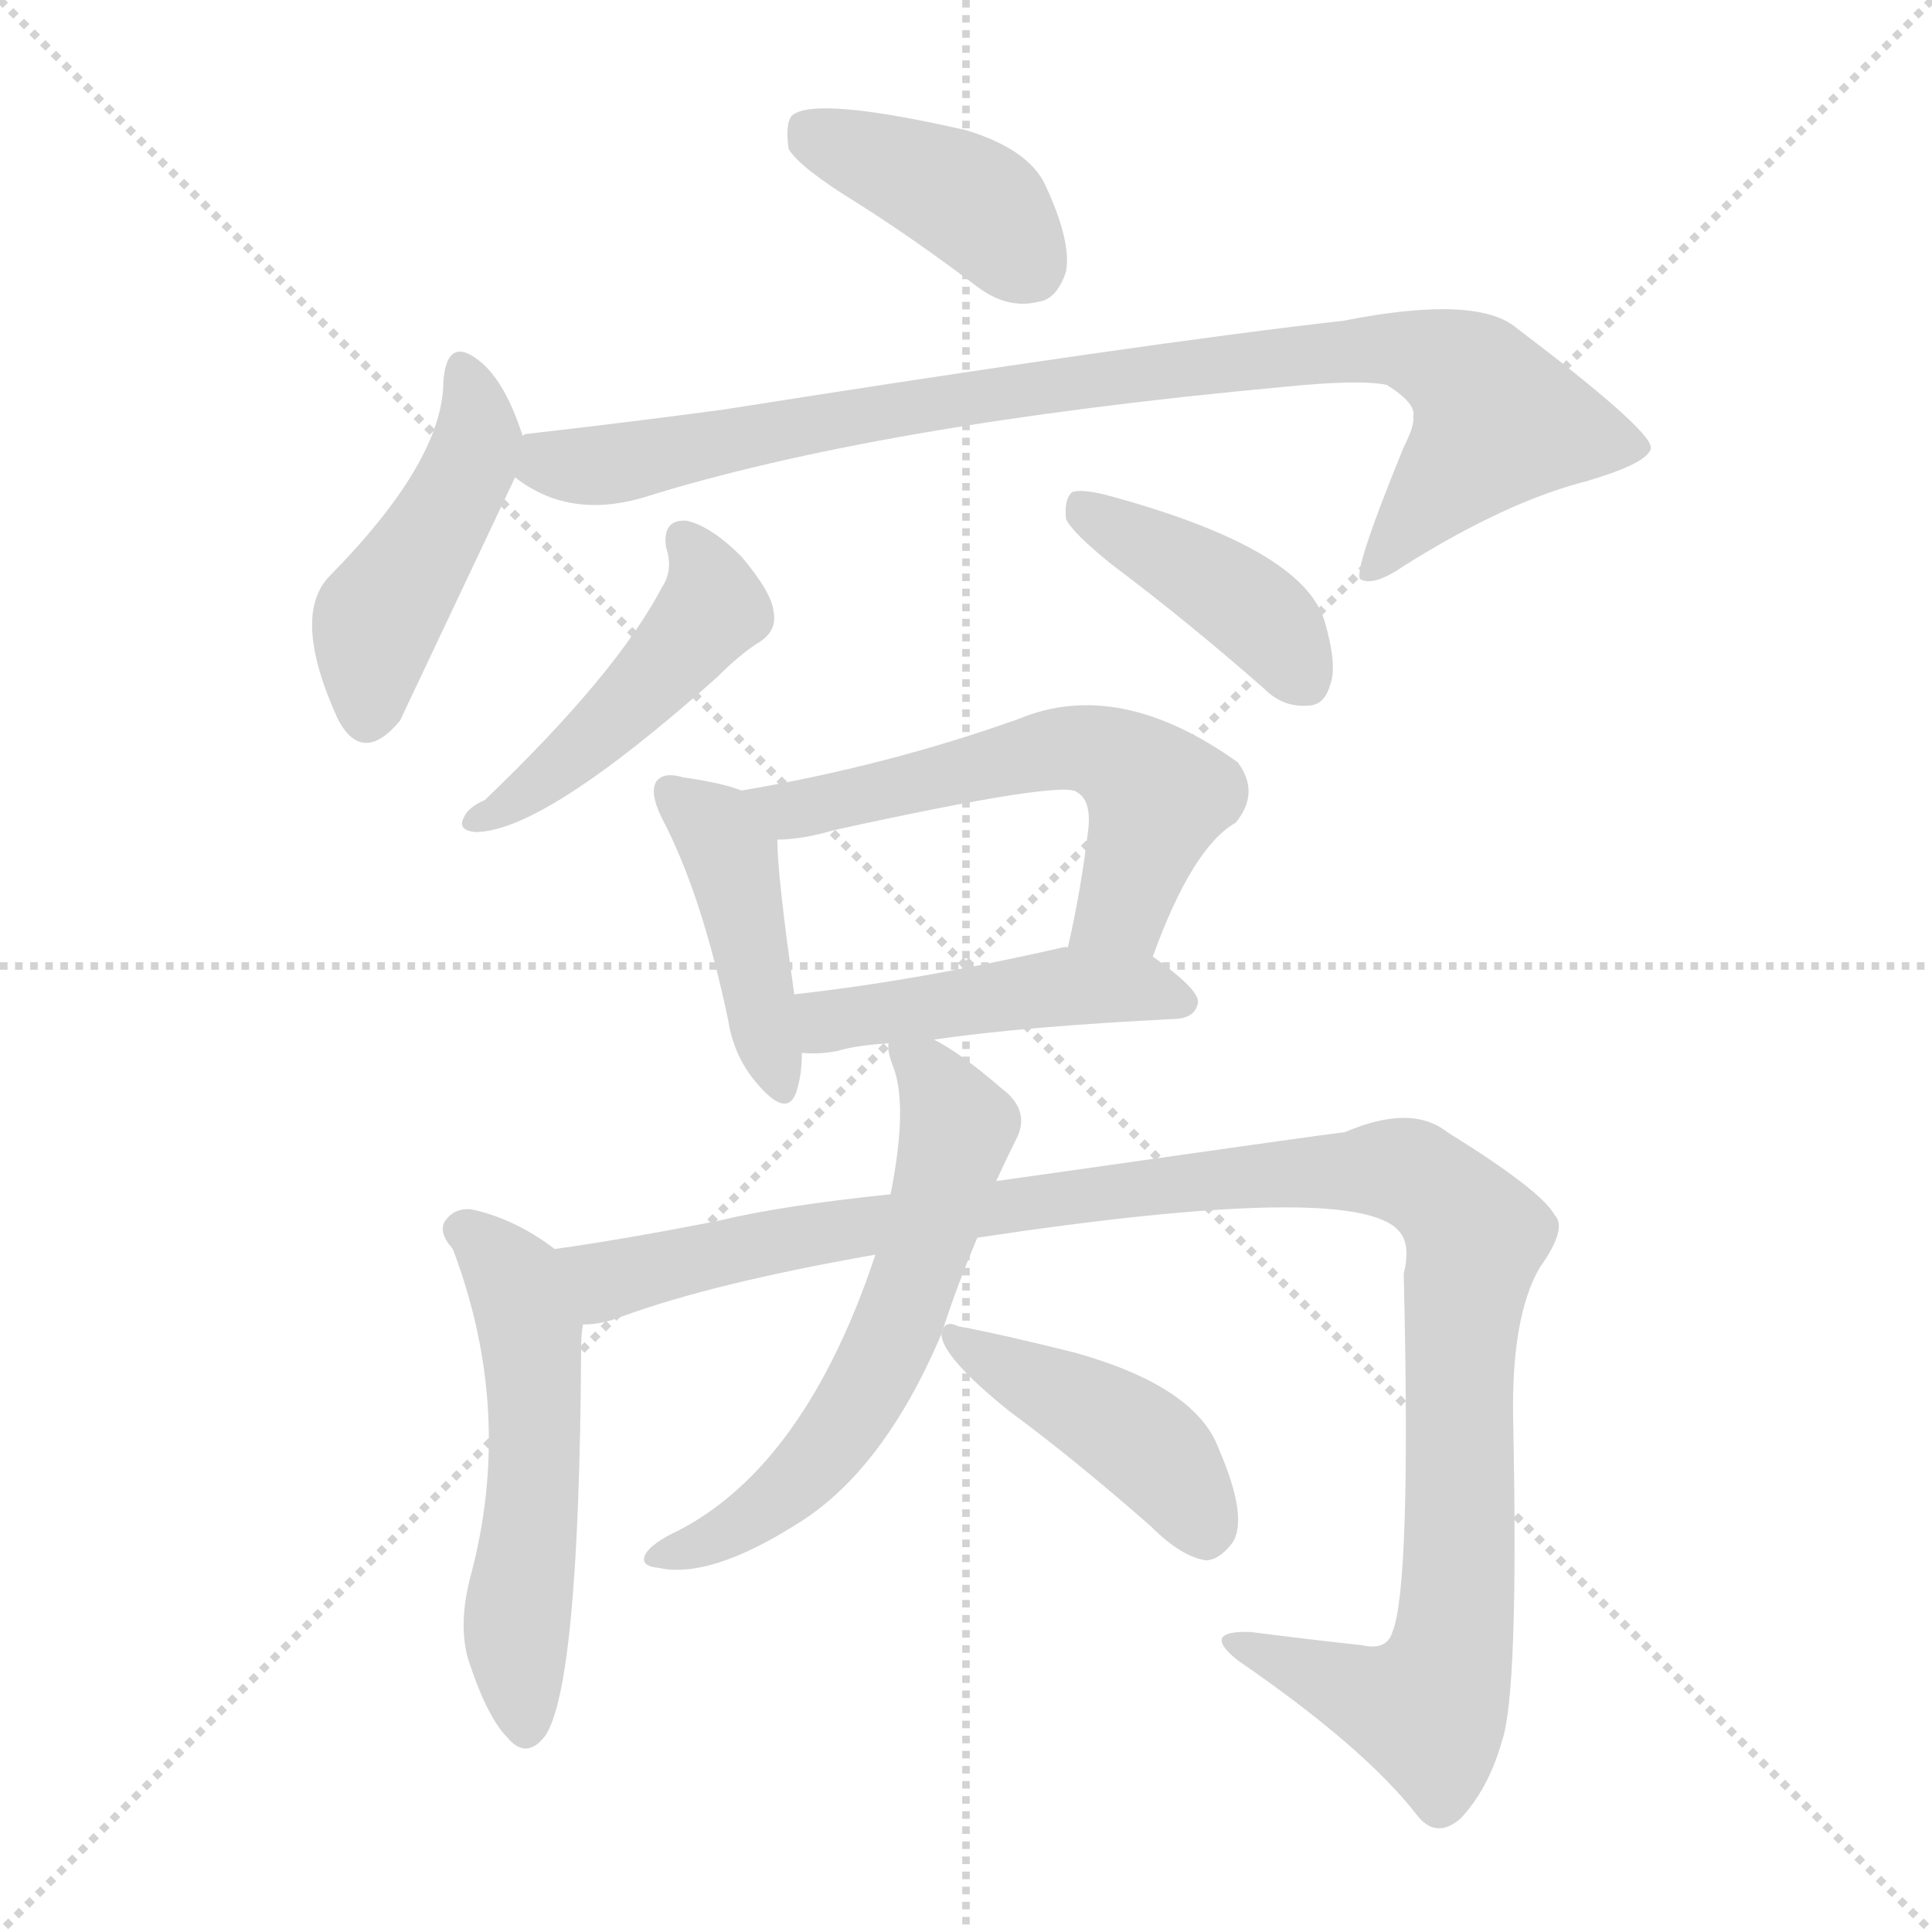
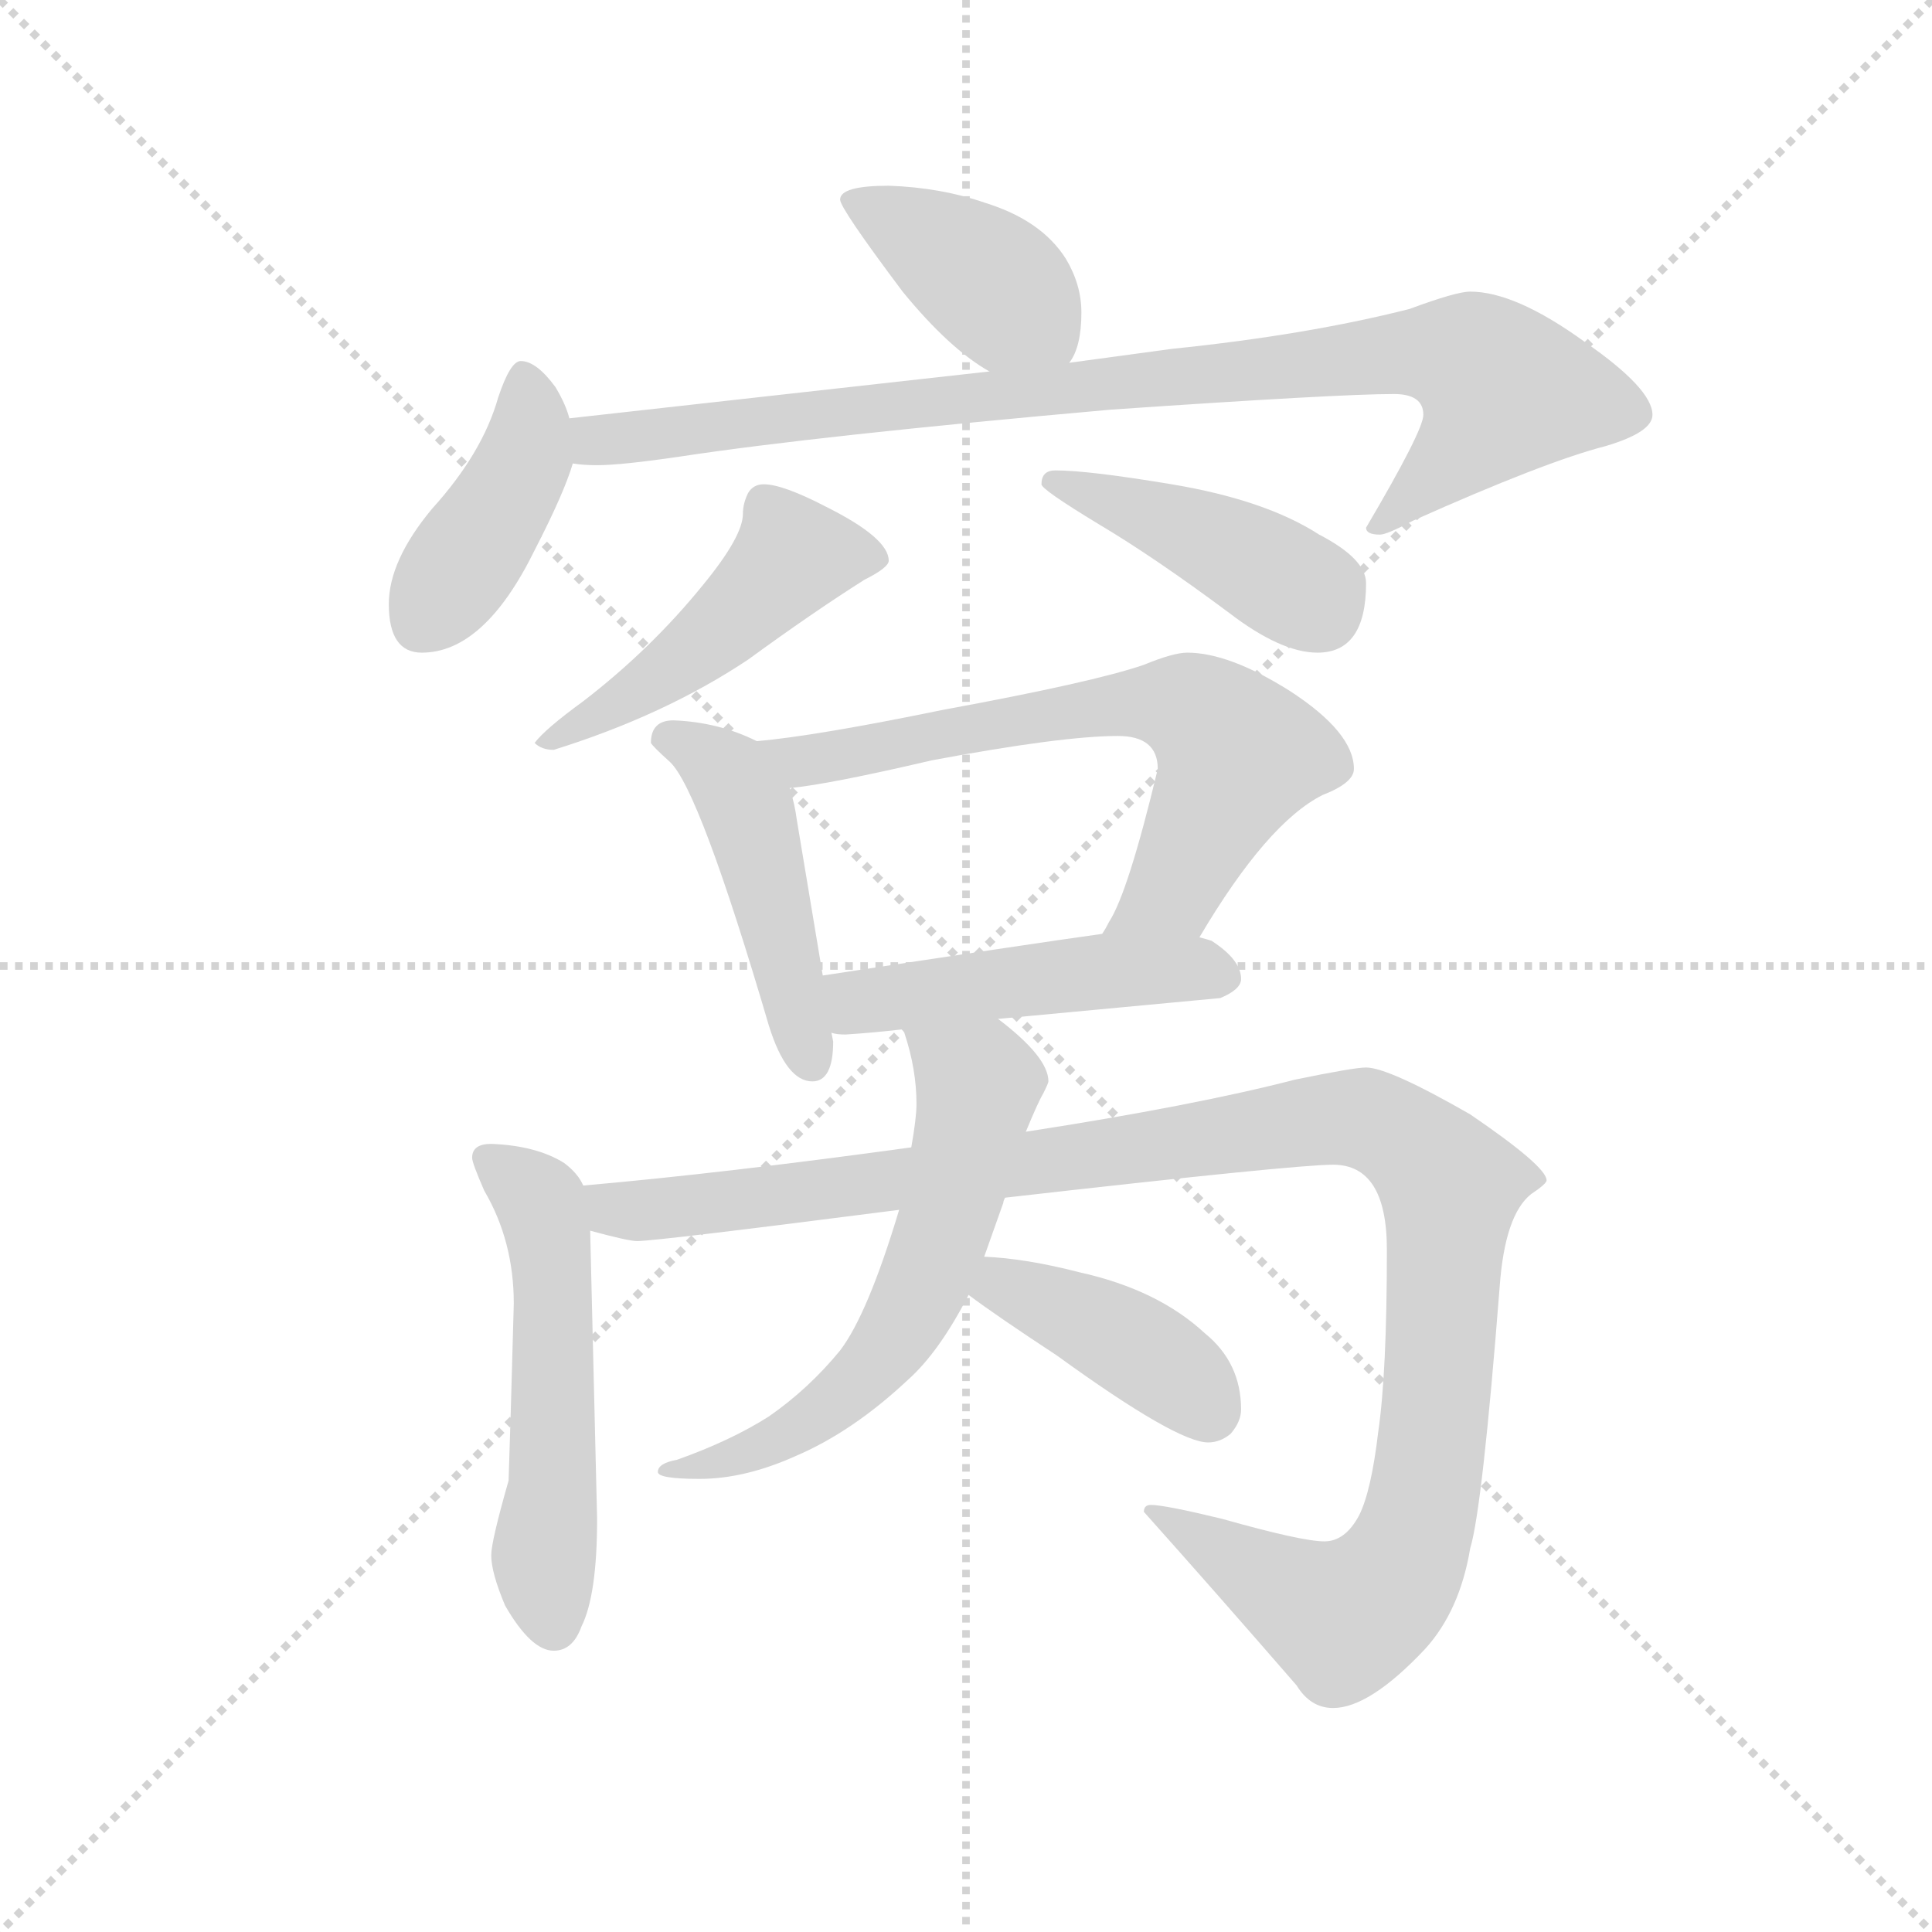
<svg xmlns="http://www.w3.org/2000/svg" version="1.1" viewBox="0 0 1024 1024">
  <g stroke="lightgray" stroke-dasharray="1,1" stroke-width="1" transform="scale(4, 4)">
    <line x1="0" y1="0" x2="256" y2="256" />
    <line x1="256" y1="0" x2="0" y2="256" />
    <line x1="128" y1="0" x2="128" y2="256" />
    <line x1="0" y1="128" x2="256" y2="128" />
  </g>
-   <g transform="scale(1, -1) translate(0, -900)">
+   <g transform="scale(0.92, -0.92) translate(60, -830)">
    <style type="text/css">
      
        @keyframes keyframes0 {
          from {
            stroke: blue;
-             stroke-dashoffset: 399;
-             stroke-width: 128;
-           }
-           56% {
+             stroke-dashoffset: 400;
+             stroke-width: 128;
+           }
+           57% {
            animation-timing-function: step-end;
            stroke: blue;
            stroke-dashoffset: 0;
            stroke-width: 128;
          }
          to {
            stroke: black;
            stroke-width: 1024;
          }
        }
        #make-me-a-hanzi-animation-0 {
-           animation: keyframes0 0.575s both;
+           animation: keyframes0 0.576s both;
          animation-delay: 0s;
          animation-timing-function: linear;
        }
      
        @keyframes keyframes1 {
          from {
            stroke: blue;
-             stroke-dashoffset: 452;
+             stroke-dashoffset: 417;
+             stroke-width: 128;
+           }
+           58% {
+             animation-timing-function: step-end;
+             stroke: blue;
+             stroke-dashoffset: 0;
+             stroke-width: 128;
+           }
+           to {
+             stroke: black;
+             stroke-width: 1024;
+           }
+         }
+         #make-me-a-hanzi-animation-1 {
+           animation: keyframes1 0.589s both;
+           animation-delay: 0.576s;
+           animation-timing-function: linear;
+         }
+       
+         @keyframes keyframes2 {
+           from {
+             stroke: blue;
+             stroke-dashoffset: 901;
+             stroke-width: 128;
+           }
+           75% {
+             animation-timing-function: step-end;
+             stroke: blue;
+             stroke-dashoffset: 0;
+             stroke-width: 128;
+           }
+           to {
+             stroke: black;
+             stroke-width: 1024;
+           }
+         }
+         #make-me-a-hanzi-animation-2 {
+           animation: keyframes2 0.983s both;
+           animation-delay: 1.165s;
+           animation-timing-function: linear;
+         }
+       
+         @keyframes keyframes3 {
+           from {
+             stroke: blue;
+             stroke-dashoffset: 483;
+             stroke-width: 128;
+           }
+           61% {
+             animation-timing-function: step-end;
+             stroke: blue;
+             stroke-dashoffset: 0;
+             stroke-width: 128;
+           }
+           to {
+             stroke: black;
+             stroke-width: 1024;
+           }
+         }
+         #make-me-a-hanzi-animation-3 {
+           animation: keyframes3 0.643s both;
+           animation-delay: 2.148s;
+           animation-timing-function: linear;
+         }
+       
+         @keyframes keyframes4 {
+           from {
+             stroke: blue;
+             stroke-dashoffset: 430;
+             stroke-width: 128;
+           }
+           58% {
+             animation-timing-function: step-end;
+             stroke: blue;
+             stroke-dashoffset: 0;
+             stroke-width: 128;
+           }
+           to {
+             stroke: black;
+             stroke-width: 1024;
+           }
+         }
+         #make-me-a-hanzi-animation-4 {
+           animation: keyframes4 0.6s both;
+           animation-delay: 2.791s;
+           animation-timing-function: linear;
+         }
+       
+         @keyframes keyframes5 {
+           from {
+             stroke: blue;
+             stroke-dashoffset: 467;
            stroke-width: 128;
          }
          60% {
            animation-timing-function: step-end;
            stroke: blue;
            stroke-dashoffset: 0;
            stroke-width: 128;
          }
          to {
            stroke: black;
            stroke-width: 1024;
          }
        }
-         #make-me-a-hanzi-animation-1 {
-           animation: keyframes1 0.618s both;
-           animation-delay: 0.575s;
-           animation-timing-function: linear;
-         }
-       
-         @keyframes keyframes2 {
-           from {
-             stroke: blue;
-             stroke-dashoffset: 898;
-             stroke-width: 128;
-           }
-           75% {
-             animation-timing-function: step-end;
-             stroke: blue;
-             stroke-dashoffset: 0;
-             stroke-width: 128;
-           }
-           to {
-             stroke: black;
-             stroke-width: 1024;
-           }
-         }
-         #make-me-a-hanzi-animation-2 {
-           animation: keyframes2 0.981s both;
-           animation-delay: 1.193s;
-           animation-timing-function: linear;
-         }
-       
-         @keyframes keyframes3 {
-           from {
-             stroke: blue;
-             stroke-dashoffset: 463;
-             stroke-width: 128;
-           }
-           60% {
-             animation-timing-function: step-end;
-             stroke: blue;
-             stroke-dashoffset: 0;
-             stroke-width: 128;
-           }
-           to {
-             stroke: black;
-             stroke-width: 1024;
-           }
-         }
-         #make-me-a-hanzi-animation-3 {
-           animation: keyframes3 0.627s both;
-           animation-delay: 2.173s;
-           animation-timing-function: linear;
-         }
-       
-         @keyframes keyframes4 {
-           from {
-             stroke: blue;
-             stroke-dashoffset: 412;
+         #make-me-a-hanzi-animation-5 {
+           animation: keyframes5 0.63s both;
+           animation-delay: 3.391s;
+           animation-timing-function: linear;
+         }
+       
+         @keyframes keyframes6 {
+           from {
+             stroke: blue;
+             stroke-dashoffset: 670;
+             stroke-width: 128;
+           }
+           69% {
+             animation-timing-function: step-end;
+             stroke: blue;
+             stroke-dashoffset: 0;
+             stroke-width: 128;
+           }
+           to {
+             stroke: black;
+             stroke-width: 1024;
+           }
+         }
+         #make-me-a-hanzi-animation-6 {
+           animation: keyframes6 0.795s both;
+           animation-delay: 4.021s;
+           animation-timing-function: linear;
+         }
+       
+         @keyframes keyframes7 {
+           from {
+             stroke: blue;
+             stroke-dashoffset: 483;
+             stroke-width: 128;
+           }
+           61% {
+             animation-timing-function: step-end;
+             stroke: blue;
+             stroke-dashoffset: 0;
+             stroke-width: 128;
+           }
+           to {
+             stroke: black;
+             stroke-width: 1024;
+           }
+         }
+         #make-me-a-hanzi-animation-7 {
+           animation: keyframes7 0.643s both;
+           animation-delay: 4.816s;
+           animation-timing-function: linear;
+         }
+       
+         @keyframes keyframes8 {
+           from {
+             stroke: blue;
+             stroke-dashoffset: 540;
+             stroke-width: 128;
+           }
+           64% {
+             animation-timing-function: step-end;
+             stroke: blue;
+             stroke-dashoffset: 0;
+             stroke-width: 128;
+           }
+           to {
+             stroke: black;
+             stroke-width: 1024;
+           }
+         }
+         #make-me-a-hanzi-animation-8 {
+           animation: keyframes8 0.689s both;
+           animation-delay: 5.459s;
+           animation-timing-function: linear;
+         }
+       
+         @keyframes keyframes9 {
+           from {
+             stroke: blue;
+             stroke-dashoffset: 1158;
+             stroke-width: 128;
+           }
+           79% {
+             animation-timing-function: step-end;
+             stroke: blue;
+             stroke-dashoffset: 0;
+             stroke-width: 128;
+           }
+           to {
+             stroke: black;
+             stroke-width: 1024;
+           }
+         }
+         #make-me-a-hanzi-animation-9 {
+           animation: keyframes9 1.192s both;
+           animation-delay: 6.149s;
+           animation-timing-function: linear;
+         }
+       
+         @keyframes keyframes10 {
+           from {
+             stroke: blue;
+             stroke-dashoffset: 611;
+             stroke-width: 128;
+           }
+           67% {
+             animation-timing-function: step-end;
+             stroke: blue;
+             stroke-dashoffset: 0;
+             stroke-width: 128;
+           }
+           to {
+             stroke: black;
+             stroke-width: 1024;
+           }
+         }
+         #make-me-a-hanzi-animation-10 {
+           animation: keyframes10 0.747s both;
+           animation-delay: 7.341s;
+           animation-timing-function: linear;
+         }
+       
+         @keyframes keyframes11 {
+           from {
+             stroke: blue;
+             stroke-dashoffset: 406;
            stroke-width: 128;
          }
          57% {
            animation-timing-function: step-end;
            stroke: blue;
            stroke-dashoffset: 0;
            stroke-width: 128;
          }
          to {
            stroke: black;
            stroke-width: 1024;
          }
        }
-         #make-me-a-hanzi-animation-4 {
-           animation: keyframes4 0.585s both;
-           animation-delay: 2.8s;
-           animation-timing-function: linear;
-         }
-       
-         @keyframes keyframes5 {
-           from {
-             stroke: blue;
-             stroke-dashoffset: 426;
-             stroke-width: 128;
-           }
-           58% {
-             animation-timing-function: step-end;
-             stroke: blue;
-             stroke-dashoffset: 0;
-             stroke-width: 128;
-           }
-           to {
-             stroke: black;
-             stroke-width: 1024;
-           }
-         }
-         #make-me-a-hanzi-animation-5 {
-           animation: keyframes5 0.597s both;
-           animation-delay: 3.385s;
-           animation-timing-function: linear;
-         }
-       
-         @keyframes keyframes6 {
-           from {
-             stroke: blue;
-             stroke-dashoffset: 571;
-             stroke-width: 128;
-           }
-           65% {
-             animation-timing-function: step-end;
-             stroke: blue;
-             stroke-dashoffset: 0;
-             stroke-width: 128;
-           }
-           to {
-             stroke: black;
-             stroke-width: 1024;
-           }
-         }
-         #make-me-a-hanzi-animation-6 {
-           animation: keyframes6 0.715s both;
-           animation-delay: 3.982s;
-           animation-timing-function: linear;
-         }
-       
-         @keyframes keyframes7 {
-           from {
-             stroke: blue;
-             stroke-dashoffset: 459;
-             stroke-width: 128;
-           }
-           60% {
-             animation-timing-function: step-end;
-             stroke: blue;
-             stroke-dashoffset: 0;
-             stroke-width: 128;
-           }
-           to {
-             stroke: black;
-             stroke-width: 1024;
-           }
-         }
-         #make-me-a-hanzi-animation-7 {
-           animation: keyframes7 0.624s both;
-           animation-delay: 4.697s;
-           animation-timing-function: linear;
-         }
-       
-         @keyframes keyframes8 {
-           from {
-             stroke: blue;
-             stroke-dashoffset: 533;
-             stroke-width: 128;
-           }
-           63% {
-             animation-timing-function: step-end;
-             stroke: blue;
-             stroke-dashoffset: 0;
-             stroke-width: 128;
-           }
-           to {
-             stroke: black;
-             stroke-width: 1024;
-           }
-         }
-         #make-me-a-hanzi-animation-8 {
-           animation: keyframes8 0.684s both;
-           animation-delay: 5.32s;
-           animation-timing-function: linear;
-         }
-       
-         @keyframes keyframes9 {
-           from {
-             stroke: blue;
-             stroke-dashoffset: 1127;
-             stroke-width: 128;
-           }
-           79% {
-             animation-timing-function: step-end;
-             stroke: blue;
-             stroke-dashoffset: 0;
-             stroke-width: 128;
-           }
-           to {
-             stroke: black;
-             stroke-width: 1024;
-           }
-         }
-         #make-me-a-hanzi-animation-9 {
-           animation: keyframes9 1.167s both;
-           animation-delay: 6.004s;
-           animation-timing-function: linear;
-         }
-       
-         @keyframes keyframes10 {
-           from {
-             stroke: blue;
-             stroke-dashoffset: 599;
-             stroke-width: 128;
-           }
-           66% {
-             animation-timing-function: step-end;
-             stroke: blue;
-             stroke-dashoffset: 0;
-             stroke-width: 128;
-           }
-           to {
-             stroke: black;
-             stroke-width: 1024;
-           }
-         }
-         #make-me-a-hanzi-animation-10 {
-           animation: keyframes10 0.737s both;
-           animation-delay: 7.171s;
-           animation-timing-function: linear;
-         }
-       
-         @keyframes keyframes11 {
-           from {
-             stroke: blue;
-             stroke-dashoffset: 431;
-             stroke-width: 128;
-           }
-           58% {
-             animation-timing-function: step-end;
-             stroke: blue;
-             stroke-dashoffset: 0;
-             stroke-width: 128;
-           }
-           to {
-             stroke: black;
-             stroke-width: 1024;
-           }
-         }
        #make-me-a-hanzi-animation-11 {
-           animation: keyframes11 0.601s both;
-           animation-delay: 7.909s;
+           animation: keyframes11 0.58s both;
+           animation-delay: 8.089s;
          animation-timing-function: linear;
        }
      
    </style>
-     <path d="M 455 792 Q 485 773 518 748 Q 534 736 550 740 Q 560 741 565 756 Q 568 772 554 802 Q 545 821 512 831 Q 433 849 420 839 Q 416 835 418 821 Q 424 811 455 792 Z" fill="lightgray" />
-     <path d="M 277 669 Q 268 697 255 708 Q 237 723 235 698 Q 235 656 175 595 Q 154 574 179 519 Q 192 494 212 518 L 273 647 C 280 661 280 661 277 669 Z" fill="lightgray" />
-     <path d="M 273 647 Q 301 625 340 636 Q 464 675 681 695 Q 721 699 735 696 Q 751 686 749 679 Q 750 675 744 663 Q 717 597 721 593 Q 728 589 744 600 Q 798 634 841 645 Q 875 655 875 663 Q 874 673 804 726 Q 783 744 712 730 Q 606 718 384 683 Q 332 676 279 670 Q 278 670 277 669 C 247 664 247 662 273 647 Z" fill="lightgray" />
-     <path d="M 353 610 Q 357 598 351 589 Q 327 543 257 476 Q 248 472 246 467 Q 242 460 252 459 Q 288 459 380 541 Q 393 554 403 560 Q 412 566 410 576 Q 409 586 393 605 Q 377 621 364 624 Q 351 625 353 610 Z" fill="lightgray" />
-     <path d="M 589 601 Q 629 571 670 535 Q 680 525 693 526 Q 702 526 705 537 Q 709 547 702 571 Q 690 610 585 638 Q 572 641 568 639 Q 564 635 565 625 Q 568 618 589 601 Z" fill="lightgray" />
-     <path d="M 393 481 Q 383 485 362 488 Q 352 491 348 486 Q 344 480 351 466 Q 372 426 386 359 Q 389 340 401 326 Q 417 307 422 321 Q 425 330 425 342 L 421 373 Q 412 436 412 455 C 411 475 411 475 393 481 Z" fill="lightgray" />
-     <path d="M 611 393 Q 632 451 655 464 Q 668 480 656 496 Q 593 541 540 519 Q 470 494 393 481 C 363 476 382 453 412 455 Q 425 455 442 460 Q 565 487 571 480 Q 578 476 577 462 Q 573 428 566 398 C 559 369 600 365 611 393 Z" fill="lightgray" />
-     <path d="M 495 349 Q 543 356 624 360 Q 634 361 635 369 Q 635 376 611 393 C 597 403 596 403 566 398 Q 565 398 564 398 Q 485 380 421 373 C 391 370 395 343 425 342 Q 434 341 444 343 Q 454 346 471 347 L 495 349 Z" fill="lightgray" />
-     <path d="M 294 238 Q 273 254 250 259 Q 241 260 236 253 Q 232 247 240 238 Q 273 151 249 63 Q 243 39 248 21 Q 258 -10 269 -21 Q 279 -33 289 -20 Q 307 7 308 184 Q 308 193 309 198 C 312 225 312 225 294 238 Z" fill="lightgray" />
-     <path d="M 518 244 Q 717 274 741 248 Q 748 241 744 225 Q 748 59 738 35 Q 735 25 722 28 Q 694 31 663 35 Q 636 36 656 20 Q 723 -26 751 -62 Q 761 -75 774 -64 Q 789 -48 796 -23 Q 805 2 802 148 Q 801 202 816 228 Q 831 249 824 256 Q 817 269 767 300 Q 748 315 713 300 Q 704 299 528 274 L 472 267 Q 414 261 381 253 Q 330 243 294 238 C 264 233 280 191 309 198 Q 319 198 329 202 Q 378 220 464 235 L 518 244 Z" fill="lightgray" />
-     <path d="M 500 196 Q 507 218 518 244 L 528 274 Q 534 287 538 295 Q 547 311 531 323 Q 509 342 495 349 C 469 364 468 365 471 347 Q 470 343 474 333 Q 481 312 472 267 L 464 235 Q 427 124 360 89 Q 345 82 342 76 Q 339 70 349 69 Q 376 63 422 92 Q 468 120 499 193 L 500 196 Z" fill="lightgray" />
-     <path d="M 499 193 Q 499 181 535 152 Q 569 127 610 91 Q 626 75 639 73 Q 646 73 653 82 Q 662 95 646 132 Q 634 165 570 183 Q 530 193 508 197 Q 502 200 500 196 L 499 193 Z" fill="lightgray" />
+     <path d="M 452 723 Q 424 723 424 715 Q 424 710 460 662 Q 487 629 510 616 C 536 600 542 597 556 621 Q 563 630 563 650 Q 563 666 554 681 Q 540 703 508 713 Q 482 722 452 723 Z" fill="lightgray" />
+     <path d="M 268 589 Q 266 597 260 607 Q 249 622 240 622 Q 234 622 227 601 Q 218 569 189 537 Q 164 507 164 482 Q 164 454 183 454 Q 219 454 248 513 Q 265 546 270 563 L 268 589 Z" fill="lightgray" />
+     <path d="M 510 616 L 268 589 C 238 586 240 564 270 563 Q 276 562 284 562 Q 298 562 332 567 Q 411 579 580 594 Q 711 603 743 603 Q 760 603 760 591 Q 760 582 727 526 Q 727 522 735 522 Q 739 522 754 530 Q 830 564 865 573 Q 892 581 892 591 Q 892 606 853 633 Q 813 662 787 662 Q 779 662 752 652 Q 693 637 615 629 L 556 621 L 510 616 Z" fill="lightgray" />
+     <path d="M 380 551 Q 374 551 371 546 Q 368 540 368 534 Q 368 521 345 493 Q 315 456 276 426 Q 254 410 248 402 Q 252 398 259 398 Q 323 418 371 450 Q 408 477 438 496 Q 452 503 452 507 Q 452 520 416 538 Q 391 551 380 551 Z" fill="lightgray" />
+     <path d="M 548 559 Q 540 559 540 551 Q 540 548 573 528 Q 605 509 648 477 Q 678 454 699 454 Q 727 454 727 494 Q 727 508 700 522 Q 669 542 615 551 Q 567 559 548 559 Z" fill="lightgray" />
+     <path d="M 376 403 Q 354 414 328 415 Q 315 415 315 402 Q 316 400 326 391 Q 343 375 383 239 Q 393 207 408 207 Q 420 207 420 230 L 419 235 L 414 268 L 399 358 Q 398 366 395 376 C 389 397 389 397 376 403 Z" fill="lightgray" />
+     <path d="M 631 290 Q 670 356 702 372 Q 720 379 720 387 Q 720 408 683 432 Q 648 454 624 454 Q 616 454 599 447 Q 570 437 483 421 Q 410 406 376 403 C 346 400 365 372 395 376 Q 417 378 477 392 Q 552 406 584 406 Q 607 406 607 387 Q 590 316 579 299 Q 577 295 575 292 C 560 266 615 264 631 290 Z" fill="lightgray" />
+     <path d="M 515 243 L 643 255 Q 655 260 655 266 Q 655 277 638 288 Q 635 289 631 290 L 575 292 Q 532 286 414 268 C 384 263 389 239 419 235 Q 422 234 427 234 Q 443 235 460 237 L 515 243 Z" fill="lightgray" />
+     <path d="M 223 171 Q 212 171 212 163 Q 212 160 219 144 Q 236 115 236 79 Q 234 5 233 -23 Q 223 -58 223 -66 Q 223 -76 231 -95 Q 246 -121 259 -121 Q 270 -121 275 -107 Q 284 -89 284 -45 L 280 121 L 276 147 Q 273 154 265 160 Q 249 170 223 171 Z" fill="lightgray" />
+     <path d="M 280 121 Q 302 115 307 115 Q 318 115 458 133 L 519 140 Q 686 159 708 159 Q 739 159 739 110 Q 739 39 734 5 Q 730 -29 723 -43 Q 715 -58 703 -58 Q 690 -58 644 -45 Q 611 -37 603 -37 Q 599 -37 599 -41 Q 641 -88 687 -141 Q 695 -154 708 -154 Q 729 -154 761 -120 Q 781 -98 787 -62 Q 794 -39 804 89 Q 807 130 822 142 Q 831 148 831 150 Q 831 158 787 188 Q 740 215 727 215 Q 720 215 686 208 Q 628 193 531 178 L 465 169 Q 356 154 276 147 C 246 144 251 127 280 121 Z" fill="lightgray" />
+     <path d="M 458 133 Q 440 73 424 52 Q 406 30 383 14 Q 361 0 330 -11 Q 319 -13 319 -18 Q 319 -22 343 -22 Q 369 -22 398 -9 Q 431 5 463 35 Q 481 51 498 84 L 507 106 Q 512 120 518 137 Q 518 138 519 140 L 531 178 Q 538 195 541 200 Q 544 206 544 207 Q 544 221 515 243 C 492 262 450 265 460 237 L 461 235 Q 468 214 468 194 Q 468 186 465 169 L 458 133 Z" fill="lightgray" />
+     <path d="M 498 84 Q 514 72 549 49 Q 618 -1 636 -1 Q 643 -1 649 4 Q 655 11 655 18 Q 655 45 634 62 Q 607 87 562 97 Q 531 105 507 106 C 477 108 474 102 498 84 Z" fill="lightgray" />
    <clipPath id="make-me-a-hanzi-clip-0">
-       <path d="M 455 792 Q 485 773 518 748 Q 534 736 550 740 Q 560 741 565 756 Q 568 772 554 802 Q 545 821 512 831 Q 433 849 420 839 Q 416 835 418 821 Q 424 811 455 792 Z" />
-     </clipPath>
-     <path clip-path="url(#make-me-a-hanzi-clip-0)" d="M 426 833 L 508 797 L 546 759" fill="none" id="make-me-a-hanzi-animation-0" stroke-dasharray="271 542" stroke-linecap="round" />
+       <path d="M 452 723 Q 424 723 424 715 Q 424 710 460 662 Q 487 629 510 616 C 536 600 542 597 556 621 Q 563 630 563 650 Q 563 666 554 681 Q 540 703 508 713 Q 482 722 452 723 Z" />
+     </clipPath>
+     <path clip-path="url(#make-me-a-hanzi-clip-0)" d="M 430 715 L 509 669 L 547 632" fill="none" id="make-me-a-hanzi-animation-0" stroke-dasharray="272 544" stroke-linecap="round" />
    <clipPath id="make-me-a-hanzi-clip-1">
-       <path d="M 277 669 Q 268 697 255 708 Q 237 723 235 698 Q 235 656 175 595 Q 154 574 179 519 Q 192 494 212 518 L 273 647 C 280 661 280 661 277 669 Z" />
-     </clipPath>
-     <path clip-path="url(#make-me-a-hanzi-clip-1)" d="M 245 703 L 252 684 L 250 657 L 200 571 L 194 522" fill="none" id="make-me-a-hanzi-animation-1" stroke-dasharray="324 648" stroke-linecap="round" />
+       <path d="M 268 589 Q 266 597 260 607 Q 249 622 240 622 Q 234 622 227 601 Q 218 569 189 537 Q 164 507 164 482 Q 164 454 183 454 Q 219 454 248 513 Q 265 546 270 563 L 268 589 Z" />
+     </clipPath>
+     <path clip-path="url(#make-me-a-hanzi-clip-1)" d="M 242 613 L 243 567 L 182 470" fill="none" id="make-me-a-hanzi-animation-1" stroke-dasharray="289 578" stroke-linecap="round" />
    <clipPath id="make-me-a-hanzi-clip-2">
-       <path d="M 273 647 Q 301 625 340 636 Q 464 675 681 695 Q 721 699 735 696 Q 751 686 749 679 Q 750 675 744 663 Q 717 597 721 593 Q 728 589 744 600 Q 798 634 841 645 Q 875 655 875 663 Q 874 673 804 726 Q 783 744 712 730 Q 606 718 384 683 Q 332 676 279 670 Q 278 670 277 669 C 247 664 247 662 273 647 Z" />
-     </clipPath>
-     <path clip-path="url(#make-me-a-hanzi-clip-2)" d="M 282 663 L 297 653 L 328 654 L 512 690 L 746 715 L 774 704 L 794 677 L 726 595" fill="none" id="make-me-a-hanzi-animation-2" stroke-dasharray="770 1540" stroke-linecap="round" />
+       <path d="M 510 616 L 268 589 C 238 586 240 564 270 563 Q 276 562 284 562 Q 298 562 332 567 Q 411 579 580 594 Q 711 603 743 603 Q 760 603 760 591 Q 760 582 727 526 Q 727 522 735 522 Q 739 522 754 530 Q 830 564 865 573 Q 892 581 892 591 Q 892 606 853 633 Q 813 662 787 662 Q 779 662 752 652 Q 693 637 615 629 L 556 621 L 510 616 Z" />
+     </clipPath>
+     <path clip-path="url(#make-me-a-hanzi-clip-2)" d="M 276 583 L 288 576 L 751 627 L 793 620 L 807 605 L 799 590 L 735 533" fill="none" id="make-me-a-hanzi-animation-2" stroke-dasharray="773 1546" stroke-linecap="round" />
    <clipPath id="make-me-a-hanzi-clip-3">
-       <path d="M 353 610 Q 357 598 351 589 Q 327 543 257 476 Q 248 472 246 467 Q 242 460 252 459 Q 288 459 380 541 Q 393 554 403 560 Q 412 566 410 576 Q 409 586 393 605 Q 377 621 364 624 Q 351 625 353 610 Z" />
-     </clipPath>
-     <path clip-path="url(#make-me-a-hanzi-clip-3)" d="M 362 614 L 375 595 L 378 577 L 313 507 L 255 467" fill="none" id="make-me-a-hanzi-animation-3" stroke-dasharray="335 670" stroke-linecap="round" />
+       <path d="M 380 551 Q 374 551 371 546 Q 368 540 368 534 Q 368 521 345 493 Q 315 456 276 426 Q 254 410 248 402 Q 252 398 259 398 Q 323 418 371 450 Q 408 477 438 496 Q 452 503 452 507 Q 452 520 416 538 Q 391 551 380 551 Z" />
+     </clipPath>
+     <path clip-path="url(#make-me-a-hanzi-clip-3)" d="M 444 509 L 397 510 L 342 456 L 254 402" fill="none" id="make-me-a-hanzi-animation-3" stroke-dasharray="355 710" stroke-linecap="round" />
    <clipPath id="make-me-a-hanzi-clip-4">
-       <path d="M 589 601 Q 629 571 670 535 Q 680 525 693 526 Q 702 526 705 537 Q 709 547 702 571 Q 690 610 585 638 Q 572 641 568 639 Q 564 635 565 625 Q 568 618 589 601 Z" />
-     </clipPath>
-     <path clip-path="url(#make-me-a-hanzi-clip-4)" d="M 572 631 L 654 585 L 676 565 L 693 538" fill="none" id="make-me-a-hanzi-animation-4" stroke-dasharray="284 568" stroke-linecap="round" />
+       <path d="M 548 559 Q 540 559 540 551 Q 540 548 573 528 Q 605 509 648 477 Q 678 454 699 454 Q 727 454 727 494 Q 727 508 700 522 Q 669 542 615 551 Q 567 559 548 559 Z" />
+     </clipPath>
+     <path clip-path="url(#make-me-a-hanzi-clip-4)" d="M 546 553 L 647 514 L 695 487 L 701 478" fill="none" id="make-me-a-hanzi-animation-4" stroke-dasharray="302 604" stroke-linecap="round" />
    <clipPath id="make-me-a-hanzi-clip-5">
-       <path d="M 393 481 Q 383 485 362 488 Q 352 491 348 486 Q 344 480 351 466 Q 372 426 386 359 Q 389 340 401 326 Q 417 307 422 321 Q 425 330 425 342 L 421 373 Q 412 436 412 455 C 411 475 411 475 393 481 Z" />
-     </clipPath>
-     <path clip-path="url(#make-me-a-hanzi-clip-5)" d="M 356 481 L 387 447 L 412 326" fill="none" id="make-me-a-hanzi-animation-5" stroke-dasharray="298 596" stroke-linecap="round" />
+       <path d="M 376 403 Q 354 414 328 415 Q 315 415 315 402 Q 316 400 326 391 Q 343 375 383 239 Q 393 207 408 207 Q 420 207 420 230 L 419 235 L 414 268 L 399 358 Q 398 366 395 376 C 389 397 389 397 376 403 Z" />
+     </clipPath>
+     <path clip-path="url(#make-me-a-hanzi-clip-5)" d="M 326 404 L 360 383 L 370 364 L 407 219" fill="none" id="make-me-a-hanzi-animation-5" stroke-dasharray="339 678" stroke-linecap="round" />
    <clipPath id="make-me-a-hanzi-clip-6">
-       <path d="M 611 393 Q 632 451 655 464 Q 668 480 656 496 Q 593 541 540 519 Q 470 494 393 481 C 363 476 382 453 412 455 Q 425 455 442 460 Q 565 487 571 480 Q 578 476 577 462 Q 573 428 566 398 C 559 369 600 365 611 393 Z" />
-     </clipPath>
-     <path clip-path="url(#make-me-a-hanzi-clip-6)" d="M 401 480 L 420 471 L 539 499 L 585 501 L 614 478 L 595 419 L 574 403" fill="none" id="make-me-a-hanzi-animation-6" stroke-dasharray="443 886" stroke-linecap="round" />
+       <path d="M 631 290 Q 670 356 702 372 Q 720 379 720 387 Q 720 408 683 432 Q 648 454 624 454 Q 616 454 599 447 Q 570 437 483 421 Q 410 406 376 403 C 346 400 365 372 395 376 Q 417 378 477 392 Q 552 406 584 406 Q 607 406 607 387 Q 590 316 579 299 Q 577 295 575 292 C 560 266 615 264 631 290 Z" />
+     </clipPath>
+     <path clip-path="url(#make-me-a-hanzi-clip-6)" d="M 382 400 L 402 391 L 579 424 L 627 421 L 653 395 L 616 318 L 582 293" fill="none" id="make-me-a-hanzi-animation-6" stroke-dasharray="542 1084" stroke-linecap="round" />
    <clipPath id="make-me-a-hanzi-clip-7">
-       <path d="M 495 349 Q 543 356 624 360 Q 634 361 635 369 Q 635 376 611 393 C 597 403 596 403 566 398 Q 565 398 564 398 Q 485 380 421 373 C 391 370 395 343 425 342 Q 434 341 444 343 Q 454 346 471 347 L 495 349 Z" />
-     </clipPath>
-     <path clip-path="url(#make-me-a-hanzi-clip-7)" d="M 428 366 L 439 359 L 571 378 L 609 376 L 626 368" fill="none" id="make-me-a-hanzi-animation-7" stroke-dasharray="331 662" stroke-linecap="round" />
+       <path d="M 515 243 L 643 255 Q 655 260 655 266 Q 655 277 638 288 Q 635 289 631 290 L 575 292 Q 532 286 414 268 C 384 263 389 239 419 235 Q 422 234 427 234 Q 443 235 460 237 L 515 243 Z" />
+     </clipPath>
+     <path clip-path="url(#make-me-a-hanzi-clip-7)" d="M 424 241 L 434 253 L 447 256 L 581 271 L 644 268" fill="none" id="make-me-a-hanzi-animation-7" stroke-dasharray="355 710" stroke-linecap="round" />
    <clipPath id="make-me-a-hanzi-clip-8">
-       <path d="M 294 238 Q 273 254 250 259 Q 241 260 236 253 Q 232 247 240 238 Q 273 151 249 63 Q 243 39 248 21 Q 258 -10 269 -21 Q 279 -33 289 -20 Q 307 7 308 184 Q 308 193 309 198 C 312 225 312 225 294 238 Z" />
-     </clipPath>
-     <path clip-path="url(#make-me-a-hanzi-clip-8)" d="M 247 248 L 273 221 L 282 193 L 284 122 L 274 40 L 279 -16" fill="none" id="make-me-a-hanzi-animation-8" stroke-dasharray="405 810" stroke-linecap="round" />
+       <path d="M 223 171 Q 212 171 212 163 Q 212 160 219 144 Q 236 115 236 79 Q 234 5 233 -23 Q 223 -58 223 -66 Q 223 -76 231 -95 Q 246 -121 259 -121 Q 270 -121 275 -107 Q 284 -89 284 -45 L 280 121 L 276 147 Q 273 154 265 160 Q 249 170 223 171 Z" />
+     </clipPath>
+     <path clip-path="url(#make-me-a-hanzi-clip-8)" d="M 221 162 L 249 141 L 257 113 L 259 -23 L 253 -67 L 259 -106" fill="none" id="make-me-a-hanzi-animation-8" stroke-dasharray="412 824" stroke-linecap="round" />
    <clipPath id="make-me-a-hanzi-clip-9">
-       <path d="M 518 244 Q 717 274 741 248 Q 748 241 744 225 Q 748 59 738 35 Q 735 25 722 28 Q 694 31 663 35 Q 636 36 656 20 Q 723 -26 751 -62 Q 761 -75 774 -64 Q 789 -48 796 -23 Q 805 2 802 148 Q 801 202 816 228 Q 831 249 824 256 Q 817 269 767 300 Q 748 315 713 300 Q 704 299 528 274 L 472 267 Q 414 261 381 253 Q 330 243 294 238 C 264 233 280 191 309 198 Q 319 198 329 202 Q 378 220 464 235 L 518 244 Z" />
-     </clipPath>
-     <path clip-path="url(#make-me-a-hanzi-clip-9)" d="M 301 233 L 322 221 L 464 252 L 530 257 L 544 266 L 557 261 L 571 269 L 582 265 L 618 274 L 729 281 L 757 273 L 782 245 L 773 186 L 774 68 L 764 8 L 757 -6 L 741 -4 L 656 29" fill="none" id="make-me-a-hanzi-animation-9" stroke-dasharray="999 1998" stroke-linecap="round" />
+       <path d="M 280 121 Q 302 115 307 115 Q 318 115 458 133 L 519 140 Q 686 159 708 159 Q 739 159 739 110 Q 739 39 734 5 Q 730 -29 723 -43 Q 715 -58 703 -58 Q 690 -58 644 -45 Q 611 -37 603 -37 Q 599 -37 599 -41 Q 641 -88 687 -141 Q 695 -154 708 -154 Q 729 -154 761 -120 Q 781 -98 787 -62 Q 794 -39 804 89 Q 807 130 822 142 Q 831 148 831 150 Q 831 158 787 188 Q 740 215 727 215 Q 720 215 686 208 Q 628 193 531 178 L 465 169 Q 356 154 276 147 C 246 144 251 127 280 121 Z" />
+     </clipPath>
+     <path clip-path="url(#make-me-a-hanzi-clip-9)" d="M 283 141 L 298 133 L 319 133 L 531 157 L 701 186 L 737 181 L 762 164 L 776 145 L 763 -16 L 746 -74 L 734 -90 L 714 -102 L 606 -44" fill="none" id="make-me-a-hanzi-animation-9" stroke-dasharray="1030 2060" stroke-linecap="round" />
    <clipPath id="make-me-a-hanzi-clip-10">
-       <path d="M 500 196 Q 507 218 518 244 L 528 274 Q 534 287 538 295 Q 547 311 531 323 Q 509 342 495 349 C 469 364 468 365 471 347 Q 470 343 474 333 Q 481 312 472 267 L 464 235 Q 427 124 360 89 Q 345 82 342 76 Q 339 70 349 69 Q 376 63 422 92 Q 468 120 499 193 L 500 196 Z" />
-     </clipPath>
-     <path clip-path="url(#make-me-a-hanzi-clip-10)" d="M 478 341 L 492 332 L 507 303 L 467 178 L 435 128 L 406 100 L 377 83 L 349 76" fill="none" id="make-me-a-hanzi-animation-10" stroke-dasharray="471 942" stroke-linecap="round" />
+       <path d="M 458 133 Q 440 73 424 52 Q 406 30 383 14 Q 361 0 330 -11 Q 319 -13 319 -18 Q 319 -22 343 -22 Q 369 -22 398 -9 Q 431 5 463 35 Q 481 51 498 84 L 507 106 Q 512 120 518 137 Q 518 138 519 140 L 531 178 Q 538 195 541 200 Q 544 206 544 207 Q 544 221 515 243 C 492 262 450 265 460 237 L 461 235 Q 468 214 468 194 Q 468 186 465 169 L 458 133 Z" />
+     </clipPath>
+     <path clip-path="url(#make-me-a-hanzi-clip-10)" d="M 469 230 L 498 211 L 503 198 L 465 75 L 444 44 L 410 15 L 361 -11 L 339 -13 L 334 -19 L 325 -14" fill="none" id="make-me-a-hanzi-animation-10" stroke-dasharray="483 966" stroke-linecap="round" />
    <clipPath id="make-me-a-hanzi-clip-11">
-       <path d="M 499 193 Q 499 181 535 152 Q 569 127 610 91 Q 626 75 639 73 Q 646 73 653 82 Q 662 95 646 132 Q 634 165 570 183 Q 530 193 508 197 Q 502 200 500 196 L 499 193 Z" />
-     </clipPath>
-     <path clip-path="url(#make-me-a-hanzi-clip-11)" d="M 504 193 L 608 133 L 638 87" fill="none" id="make-me-a-hanzi-animation-11" stroke-dasharray="303 606" stroke-linecap="round" />
+       <path d="M 498 84 Q 514 72 549 49 Q 618 -1 636 -1 Q 643 -1 649 4 Q 655 11 655 18 Q 655 45 634 62 Q 607 87 562 97 Q 531 105 507 106 C 477 108 474 102 498 84 Z" />
+     </clipPath>
+     <path clip-path="url(#make-me-a-hanzi-clip-11)" d="M 507 87 L 524 87 L 585 60 L 636 18" fill="none" id="make-me-a-hanzi-animation-11" stroke-dasharray="278 556" stroke-linecap="round" />
  </g>
</svg>
